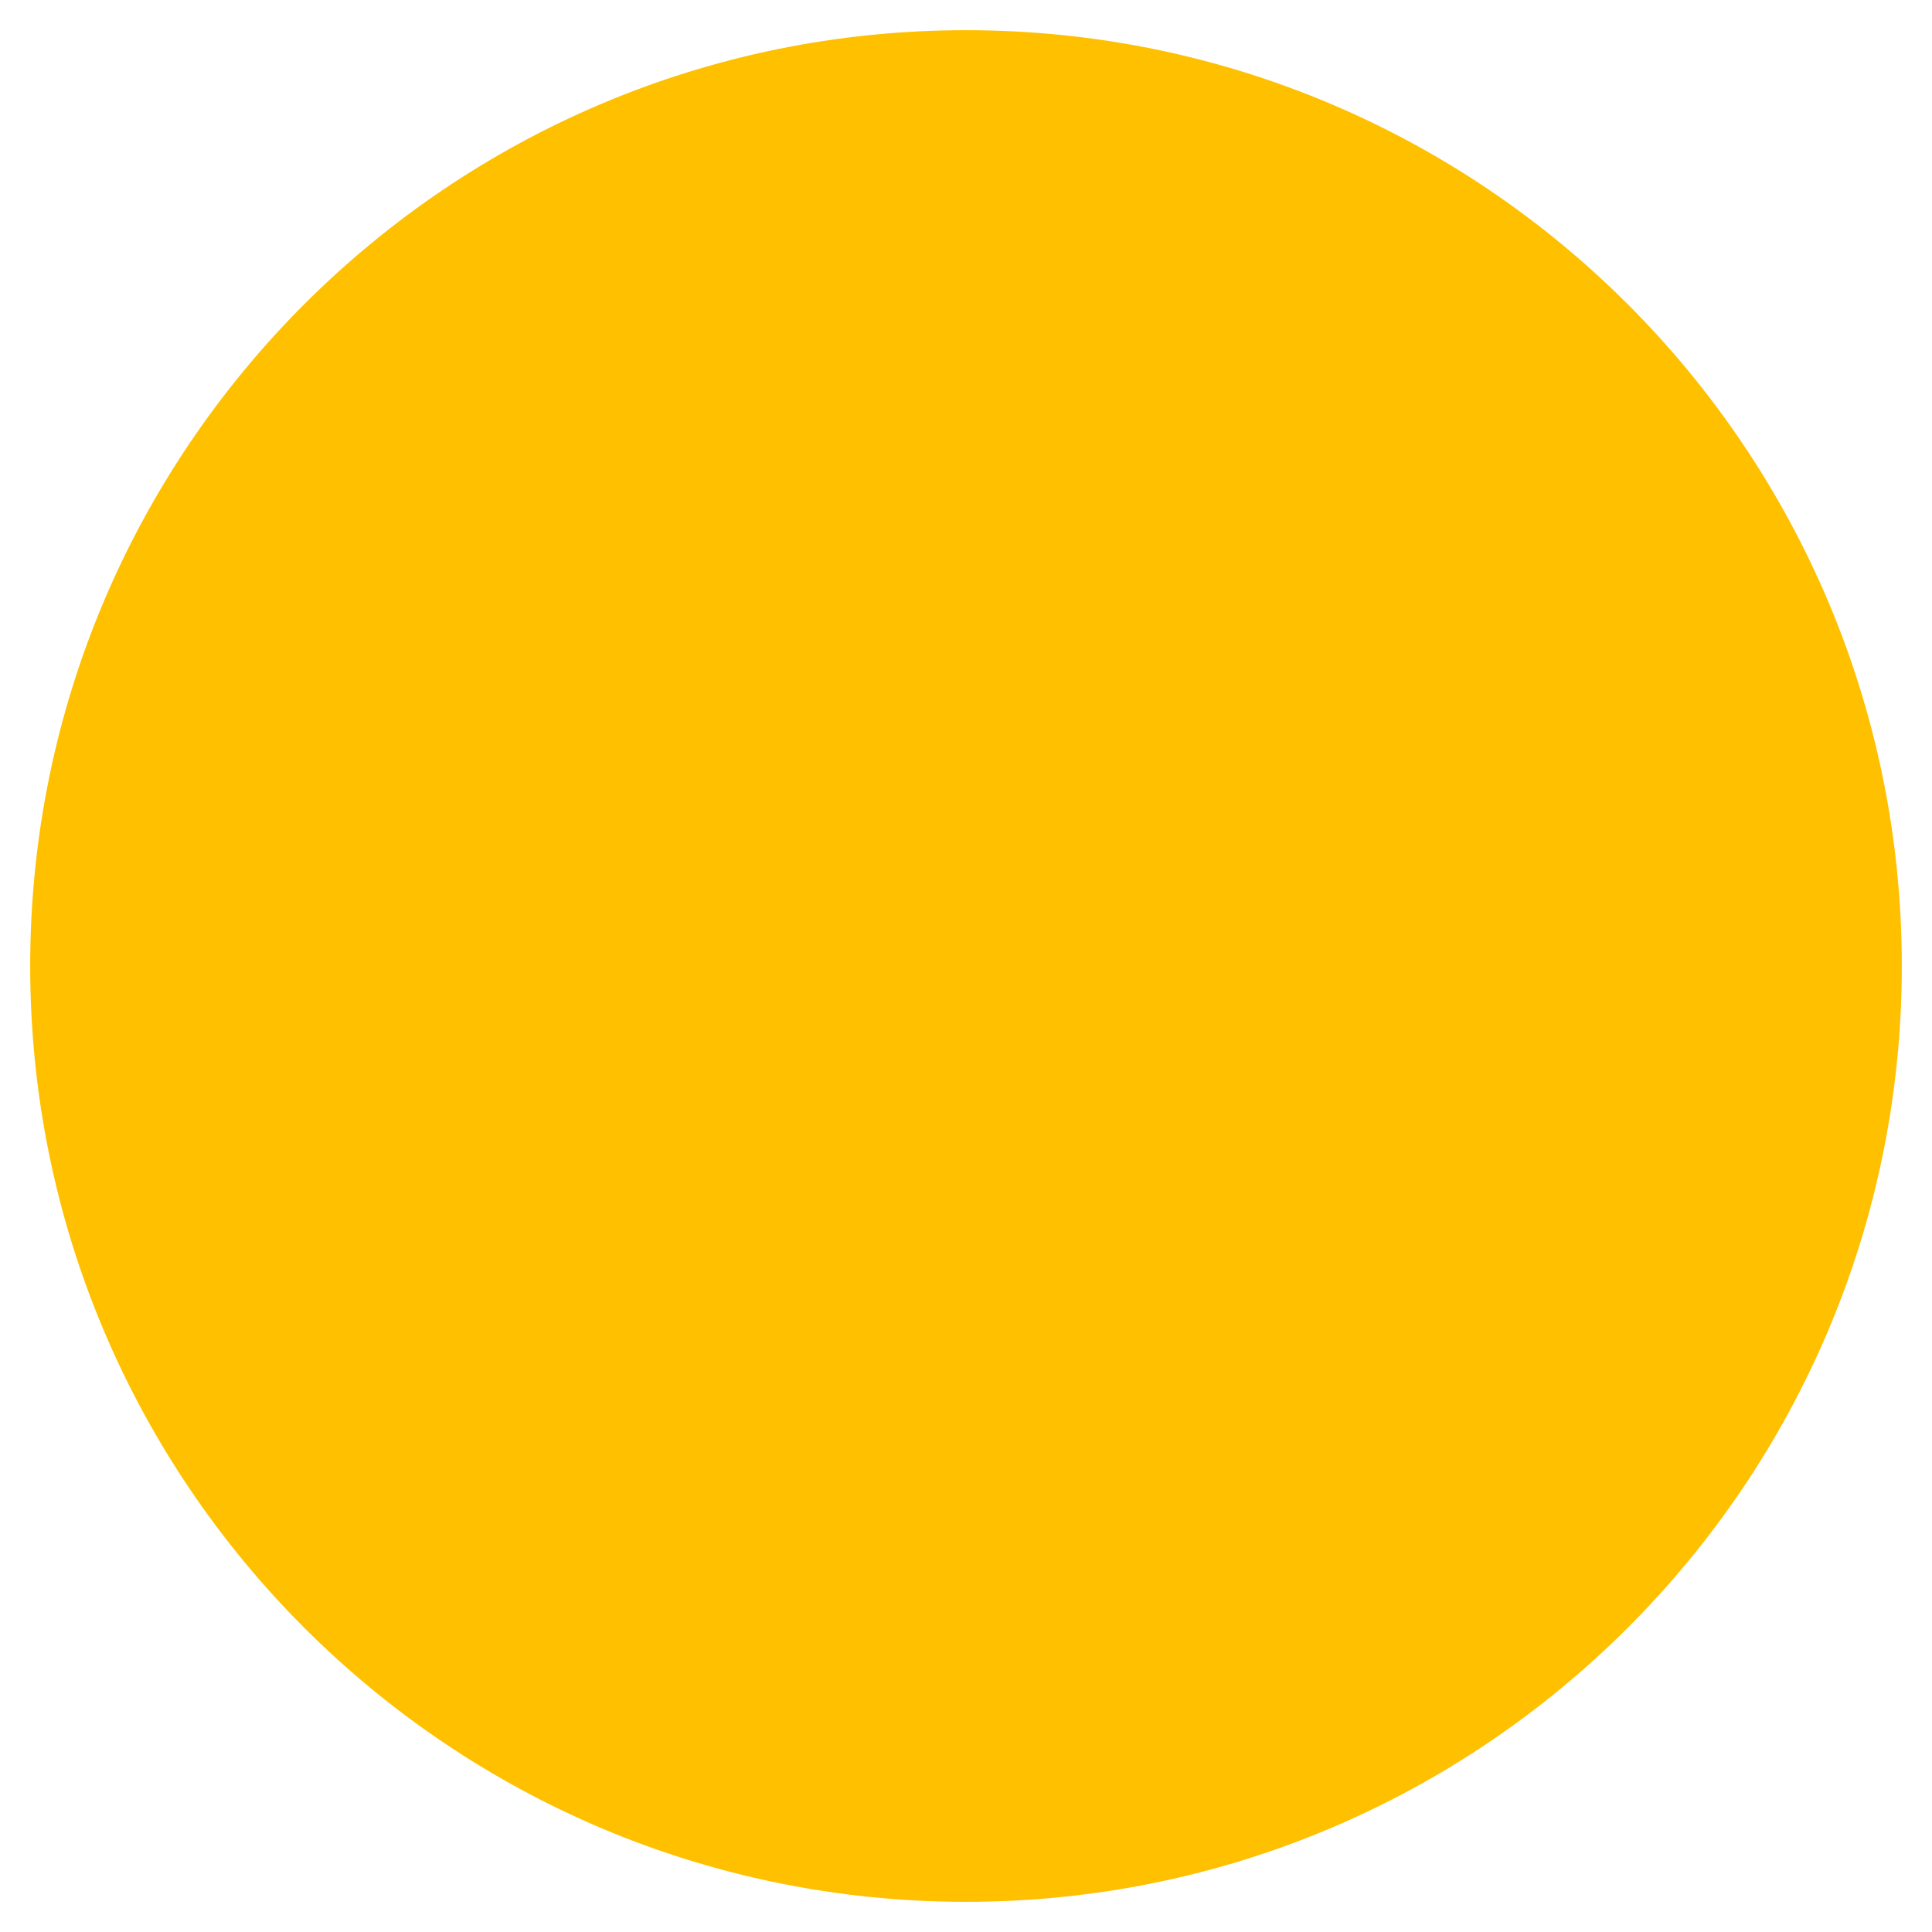
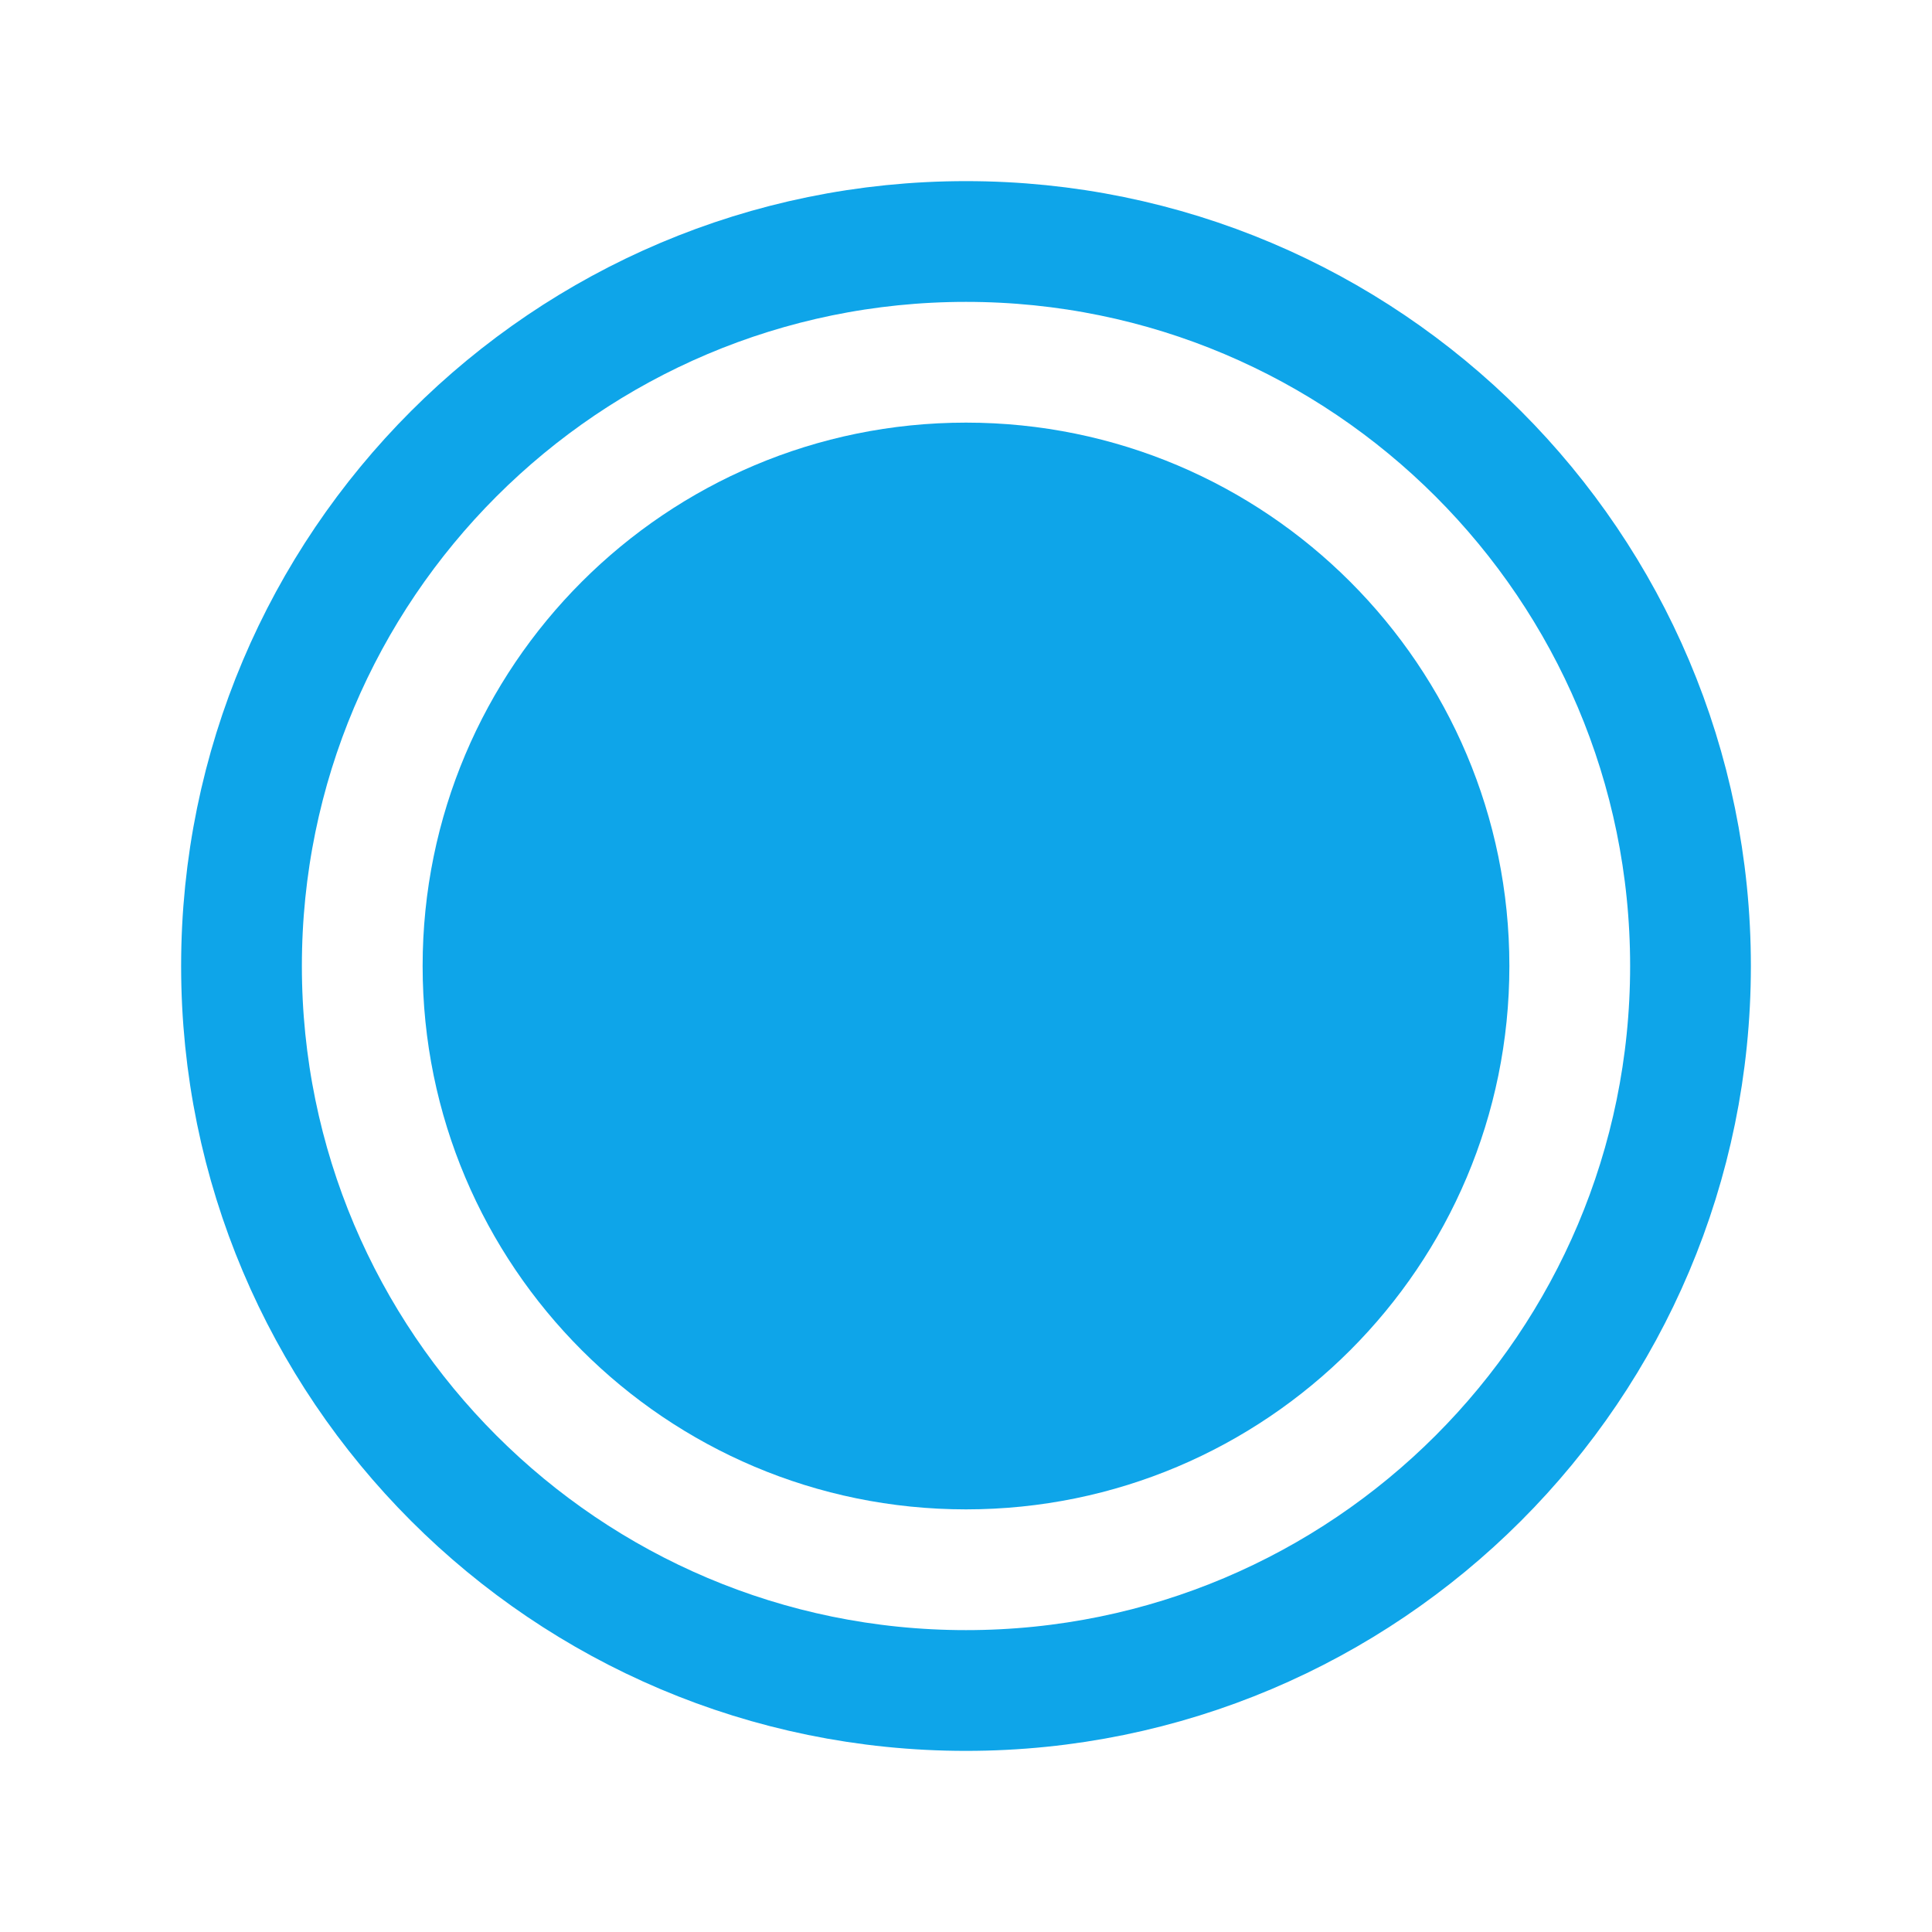
- <svg xmlns="http://www.w3.org/2000/svg" viewBox="0 0 512 512">
-   <path fill="#FFC000" d="M256 8C119 8 8 119 8 256s111 248 248 248 248-111 248-248S393 8 256 8z" />
+ <svg xmlns="http://www.w3.org/2000/svg" viewBox="0 0 512 512" fill="#0ea5e9">
+   <path d="M448 256c0-106-86-192-192-192S64 150 64 256s86 192 192 192 192-86 192-192z" fill="none" stroke="#0ea5e9" stroke-miterlimit="10" stroke-width="32" />
+   <circle cx="256" cy="256" r="144" />
</svg>
